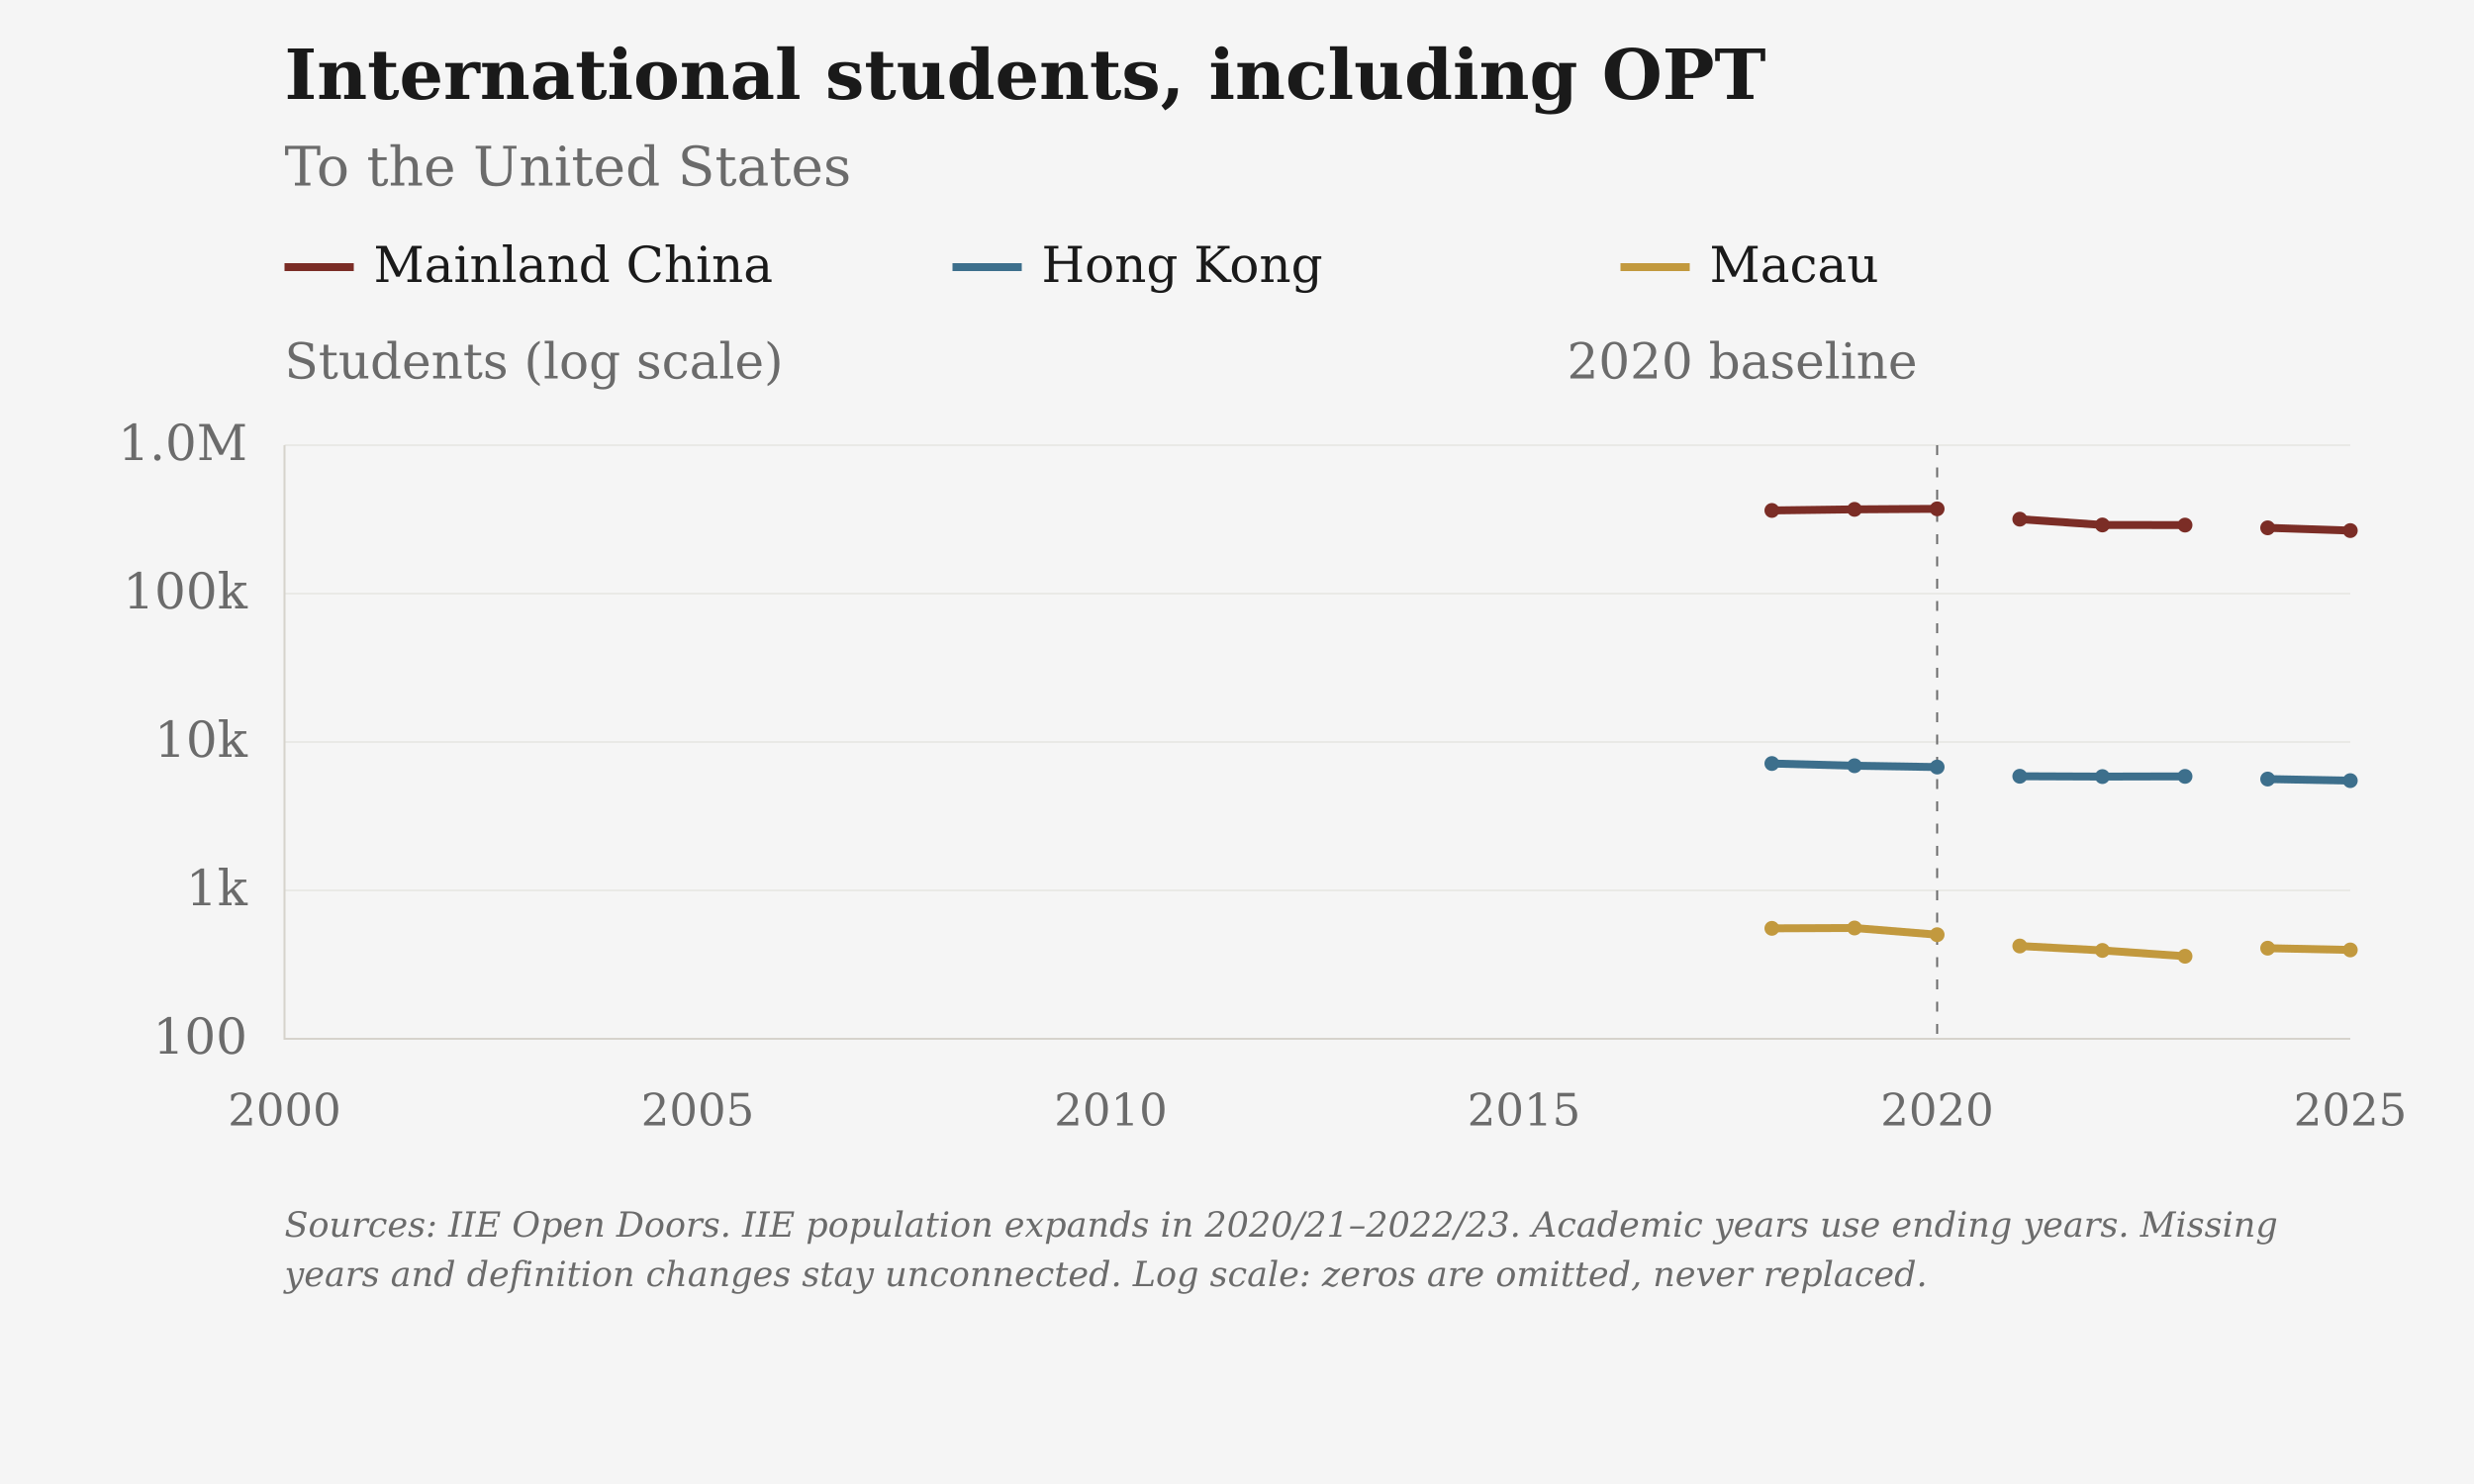
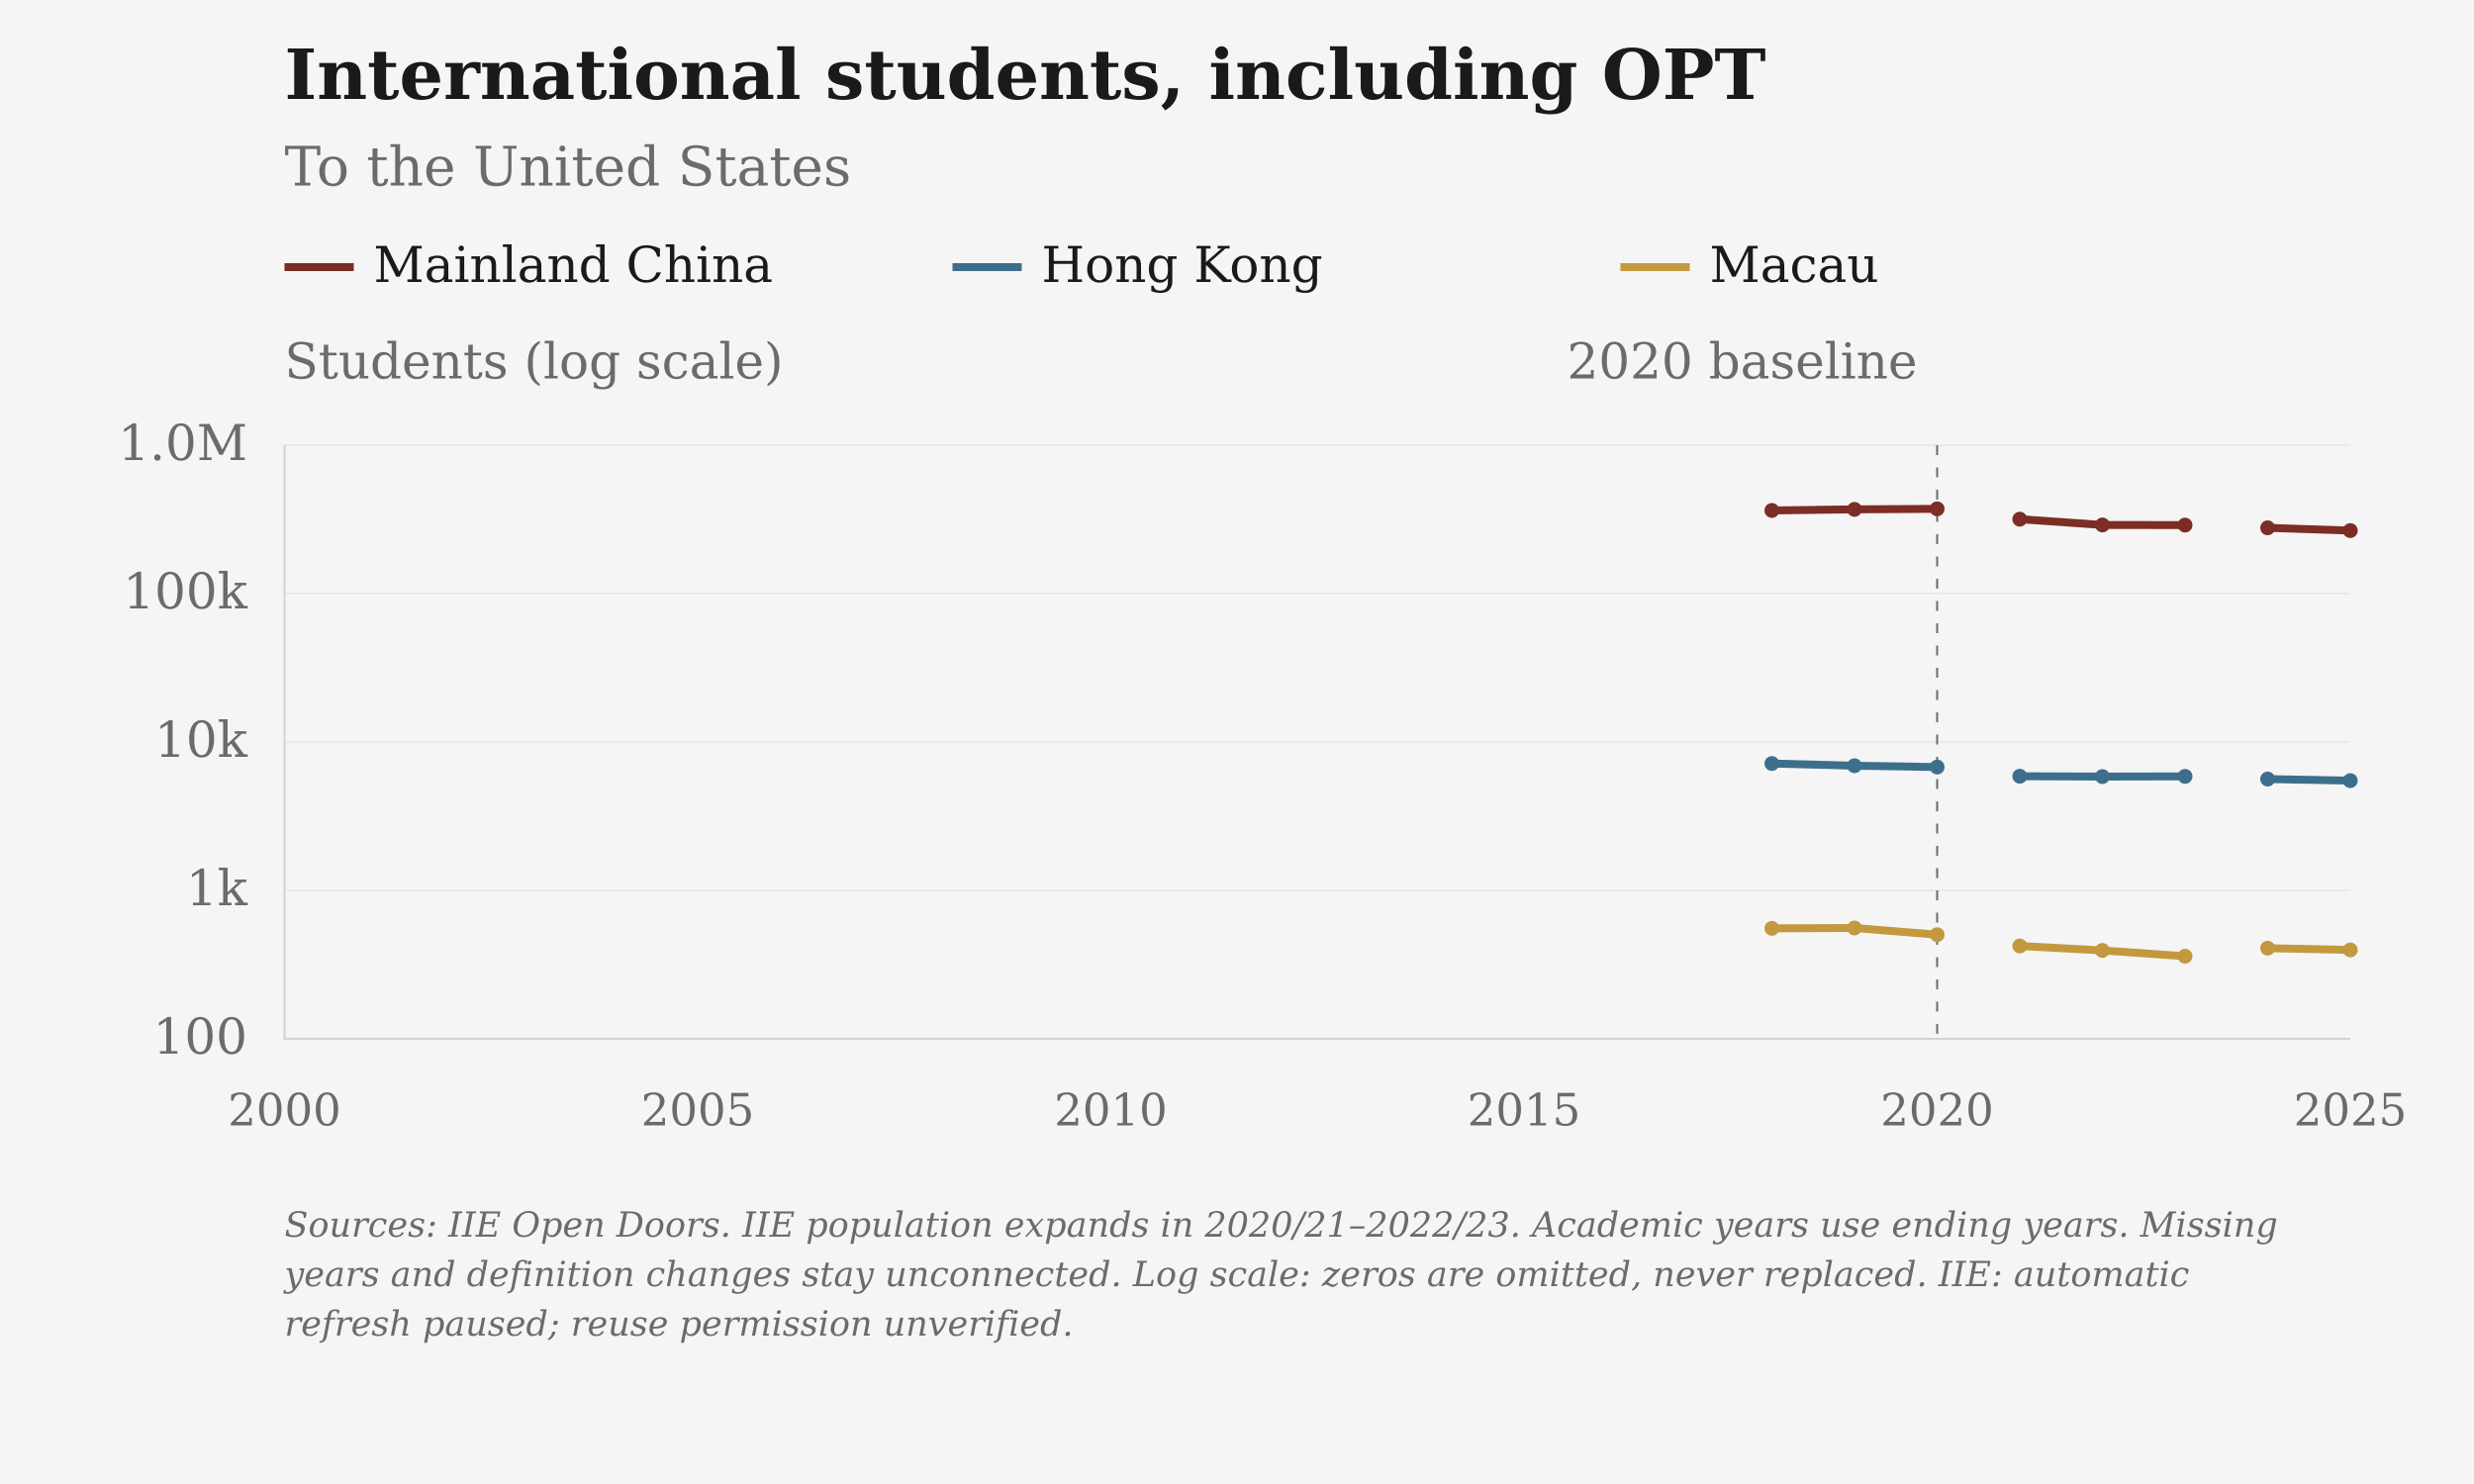
<svg xmlns="http://www.w3.org/2000/svg" viewBox="0 0 1000 600" role="img" aria-label="International students, including OPT: To the United States">
  <rect class="chart-background" width="1000" height="600" fill="#F5F5F5" />
  <g font-family="DejaVu Serif, Georgia, 'Times New Roman', serif" font-size="20" fill="#6B6B6B">
    <text x="115" y="40" font-size="28" font-weight="bold" fill="#1A1A1A">International students, including OPT</text>
    <text x="115" y="75" font-size="22">To the United States</text>
    <path class="legend-swatch" data-geography="CHN" d="M115 108h28" stroke="#7B2D26" stroke-width="3.2" />
    <text x="151" y="114" fill="#1A1A1A">Mainland China</text>
    <path class="legend-swatch" data-geography="HKG" d="M385 108h28" stroke="#3D6F8C" stroke-width="3.2" />
    <text x="421" y="114" fill="#1A1A1A">Hong Kong</text>
    <path class="legend-swatch" data-geography="MAC" d="M655 108h28" stroke="#C2993E" stroke-width="3.2" />
    <text x="691" y="114" fill="#1A1A1A">Macau</text>
    <text x="115" y="153">Students (log scale)</text>
    <path d="M115 420.00H950" stroke="#D6D3CC" stroke-opacity="0.6" stroke-width="0.5" />
    <text x="100" y="426.00" text-anchor="end">100</text>
    <path d="M115 360.00H950" stroke="#D6D3CC" stroke-opacity="0.6" stroke-width="0.5" />
    <text x="100" y="366.00" text-anchor="end">1k</text>
    <path d="M115 300.00H950" stroke="#D6D3CC" stroke-opacity="0.6" stroke-width="0.5" />
    <text x="100" y="306.00" text-anchor="end">10k</text>
    <path d="M115 240.00H950" stroke="#D6D3CC" stroke-opacity="0.6" stroke-width="0.5" />
    <text x="100" y="246.00" text-anchor="end">100k</text>
    <path d="M115 180.00H950" stroke="#D6D3CC" stroke-opacity="0.6" stroke-width="0.5" />
    <text x="100" y="186.00" text-anchor="end">1.0M</text>
    <text x="115.00" y="455" font-size="18" text-anchor="middle">2000</text>
    <text x="282.00" y="455" font-size="18" text-anchor="middle">2005</text>
    <text x="449.00" y="455" font-size="18" text-anchor="middle">2010</text>
    <text x="616.00" y="455" font-size="18" text-anchor="middle">2015</text>
    <text x="783.00" y="455" font-size="18" text-anchor="middle">2020</text>
    <text x="950.00" y="455" font-size="18" text-anchor="middle">2025</text>
    <path d="M115 180V420H950" stroke="#D6D3CC" stroke-width="0.8" fill="none" />
    <path d="M783.00 180V420" stroke="#6B6B6B" stroke-width="0.8" stroke-dasharray="4 5" />
    <text x="775.00" y="153" text-anchor="end">2020 baseline</text>
    <path class="data-line" data-geography="CHN" data-series-id="iie:CHN:USA:international_students" d="M716.20,206.38 L749.60,205.94 L783.00,205.73 M816.40,209.91 L849.80,212.25 L883.20,212.30 M916.60,213.41 L950.00,214.52" fill="none" stroke="#7B2D26" stroke-width="3.2" stroke-linejoin="round" />
    <circle data-geography="CHN" data-period="2017/18" cx="716.20" cy="206.38" r="3" fill="#7B2D26" />
    <circle data-geography="CHN" data-period="2018/19" cx="749.60" cy="205.94" r="3" fill="#7B2D26" />
    <circle data-geography="CHN" data-period="2019/20" cx="783.00" cy="205.73" r="3" fill="#7B2D26" />
    <circle data-geography="CHN" data-period="2020/21" cx="816.40" cy="209.91" r="3" fill="#7B2D26" />
    <circle data-geography="CHN" data-period="2021/22" cx="849.80" cy="212.25" r="3" fill="#7B2D26" />
    <circle data-geography="CHN" data-period="2022/23" cx="883.20" cy="212.30" r="3" fill="#7B2D26" />
    <circle data-geography="CHN" data-period="2023/24" cx="916.60" cy="213.41" r="3" fill="#7B2D26" />
    <circle data-geography="CHN" data-period="2024/25" cx="950.00" cy="214.52" r="3" fill="#7B2D26" />
    <path class="data-line" data-geography="HKG" data-series-id="iie:HKG:USA:international_students" d="M716.20,308.70 L749.60,309.60 L783.00,310.13 M816.40,313.85 L849.80,313.98 L883.20,313.90 M916.60,314.98 L950.00,315.62" fill="none" stroke="#3D6F8C" stroke-width="3.2" stroke-linejoin="round" />
    <circle data-geography="HKG" data-period="2017/18" cx="716.20" cy="308.70" r="3" fill="#3D6F8C" />
    <circle data-geography="HKG" data-period="2018/19" cx="749.60" cy="309.60" r="3" fill="#3D6F8C" />
    <circle data-geography="HKG" data-period="2019/20" cx="783.00" cy="310.13" r="3" fill="#3D6F8C" />
    <circle data-geography="HKG" data-period="2020/21" cx="816.40" cy="313.85" r="3" fill="#3D6F8C" />
    <circle data-geography="HKG" data-period="2021/22" cx="849.80" cy="313.98" r="3" fill="#3D6F8C" />
    <circle data-geography="HKG" data-period="2022/23" cx="883.20" cy="313.90" r="3" fill="#3D6F8C" />
    <circle data-geography="HKG" data-period="2023/24" cx="916.60" cy="314.98" r="3" fill="#3D6F8C" />
    <circle data-geography="HKG" data-period="2024/25" cx="950.00" cy="315.62" r="3" fill="#3D6F8C" />
    <path class="data-line" data-geography="MAC" data-series-id="iie:MAC:USA:international_students" d="M716.20,375.34 L749.60,375.20 L783.00,377.91 M816.40,382.48 L849.80,384.27 L883.20,386.62 M916.60,383.36 L950.00,384.07" fill="none" stroke="#C2993E" stroke-width="3.2" stroke-linejoin="round" />
    <circle data-geography="MAC" data-period="2017/18" cx="716.20" cy="375.34" r="3" fill="#C2993E" />
    <circle data-geography="MAC" data-period="2018/19" cx="749.60" cy="375.20" r="3" fill="#C2993E" />
    <circle data-geography="MAC" data-period="2019/20" cx="783.00" cy="377.91" r="3" fill="#C2993E" />
    <circle data-geography="MAC" data-period="2020/21" cx="816.40" cy="382.48" r="3" fill="#C2993E" />
    <circle data-geography="MAC" data-period="2021/22" cx="849.80" cy="384.27" r="3" fill="#C2993E" />
    <circle data-geography="MAC" data-period="2022/23" cx="883.20" cy="386.62" r="3" fill="#C2993E" />
    <circle data-geography="MAC" data-period="2023/24" cx="916.60" cy="383.36" r="3" fill="#C2993E" />
    <circle data-geography="MAC" data-period="2024/25" cx="950.00" cy="384.07" r="3" fill="#C2993E" />
    <text class="figure-source" x="115" y="500" font-size="14" font-style="italic">Sources: IIE Open Doors. IIE population expands in 2020/21–2022/23. Academic years use ending years. Missing</text>
-     <text class="figure-source" x="115" y="520" font-size="14" font-style="italic">years and definition changes stay unconnected. Log scale: zeros are omitted, never replaced.</text>
+     <text class="figure-source" x="115" y="520" font-size="14" font-style="italic">years and definition changes stay unconnected. Log scale: zeros are omitted, never replaced. IIE: automatic</text>
+     <text class="figure-source" x="115" y="540" font-size="14" font-style="italic">refresh paused; reuse permission unverified.</text>
  </g>
</svg>
